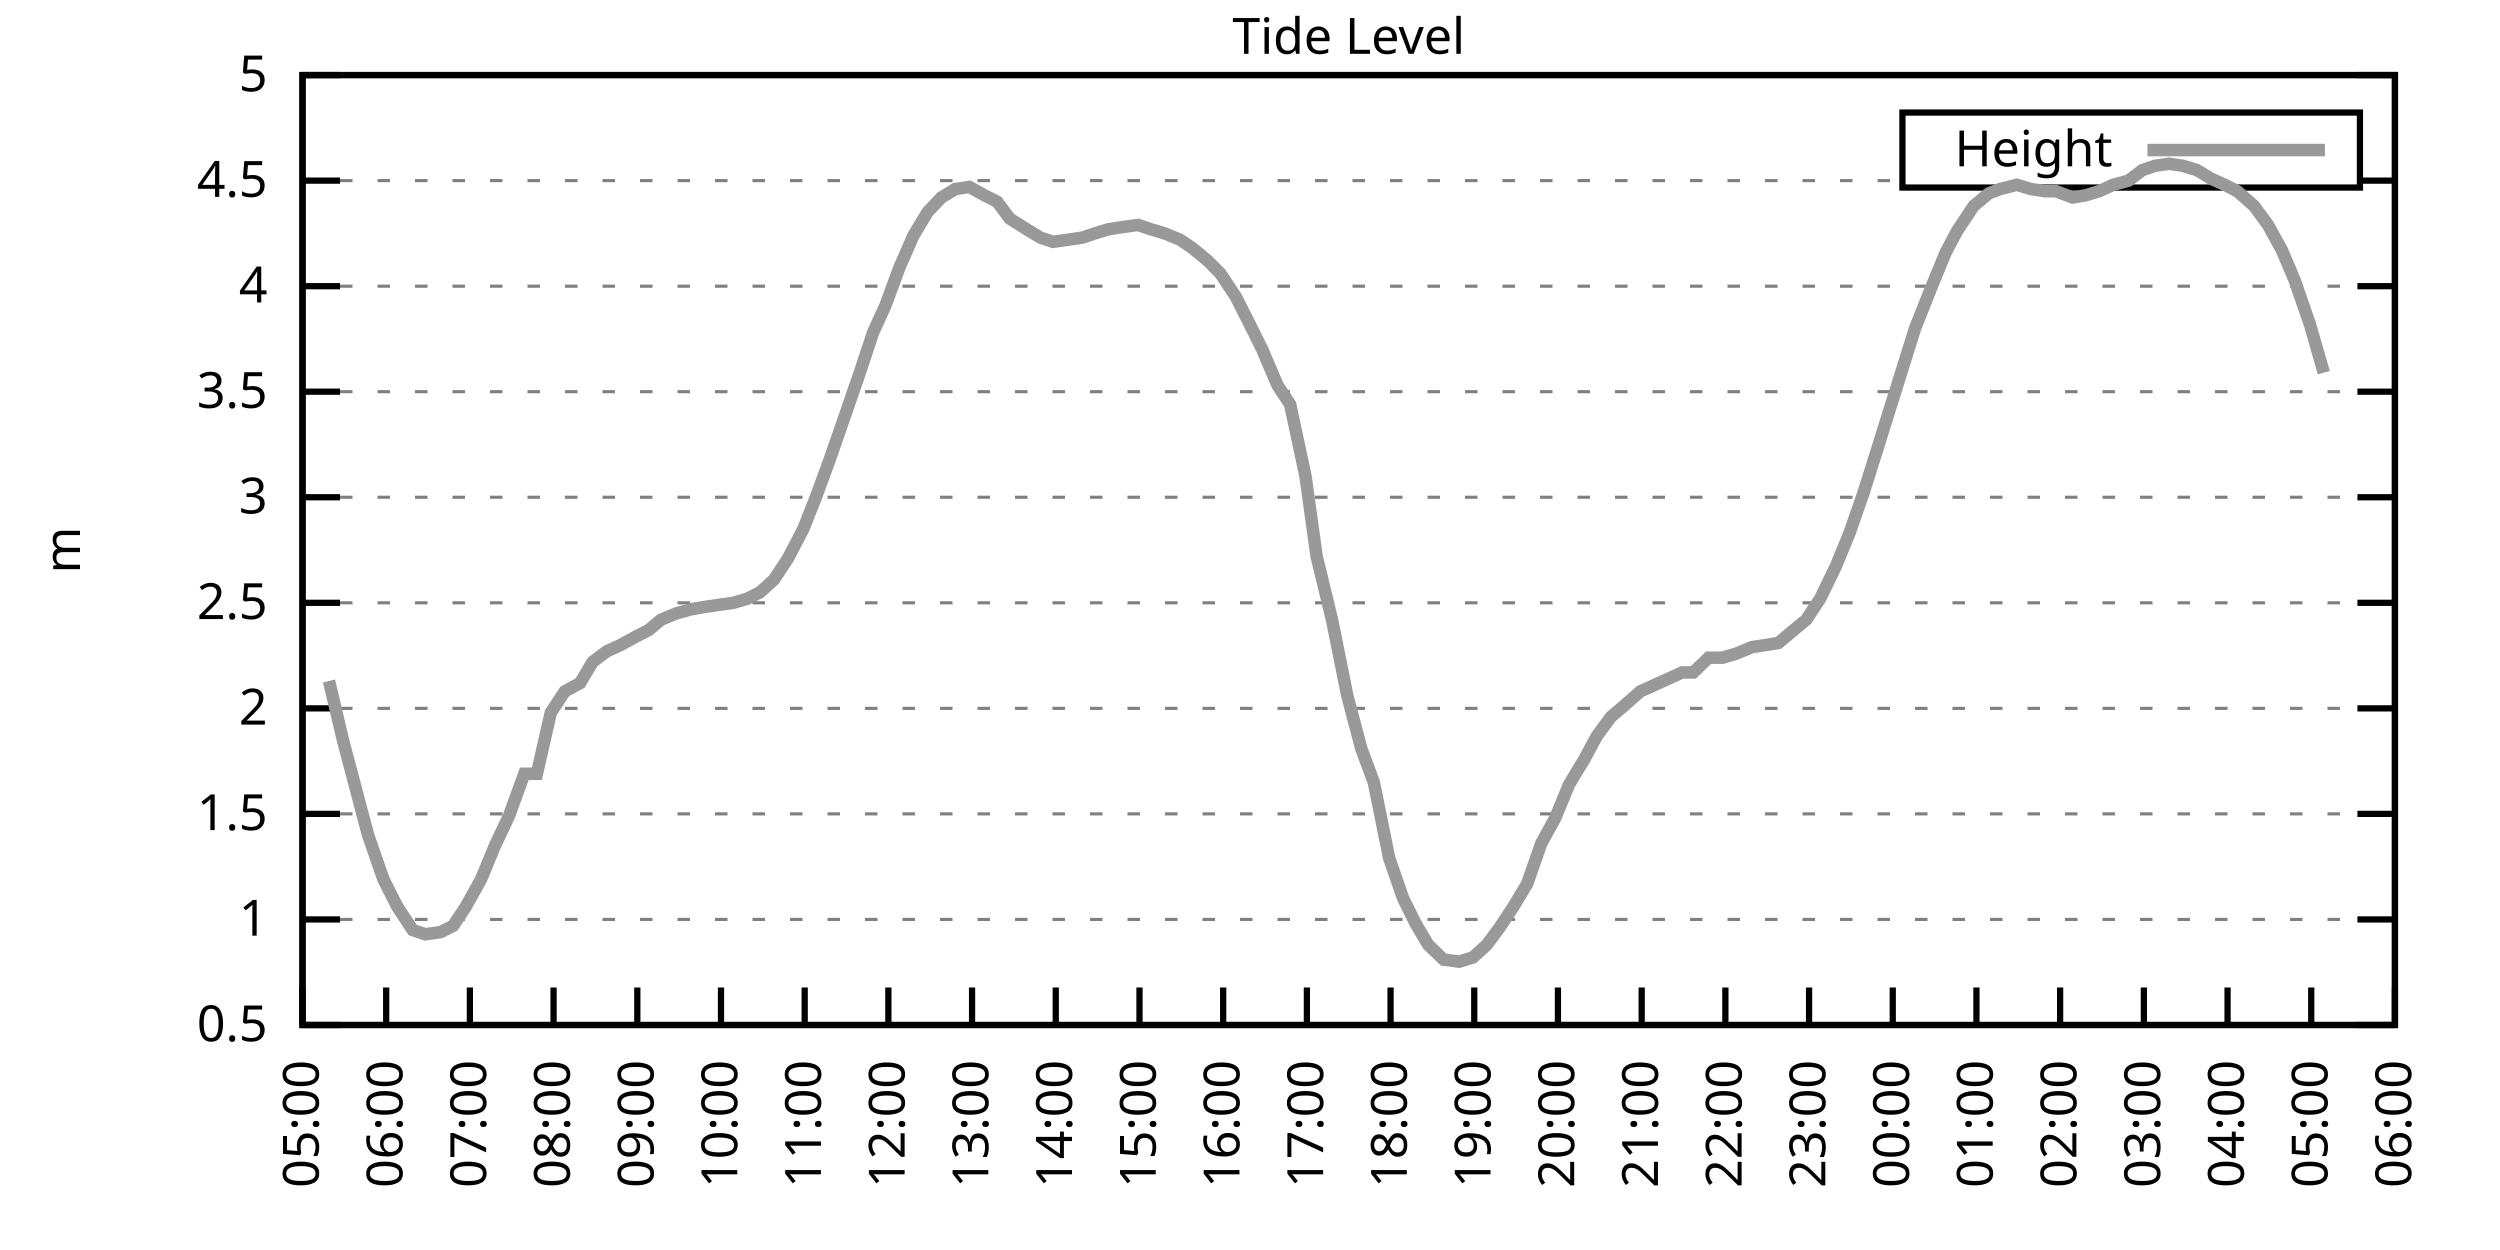
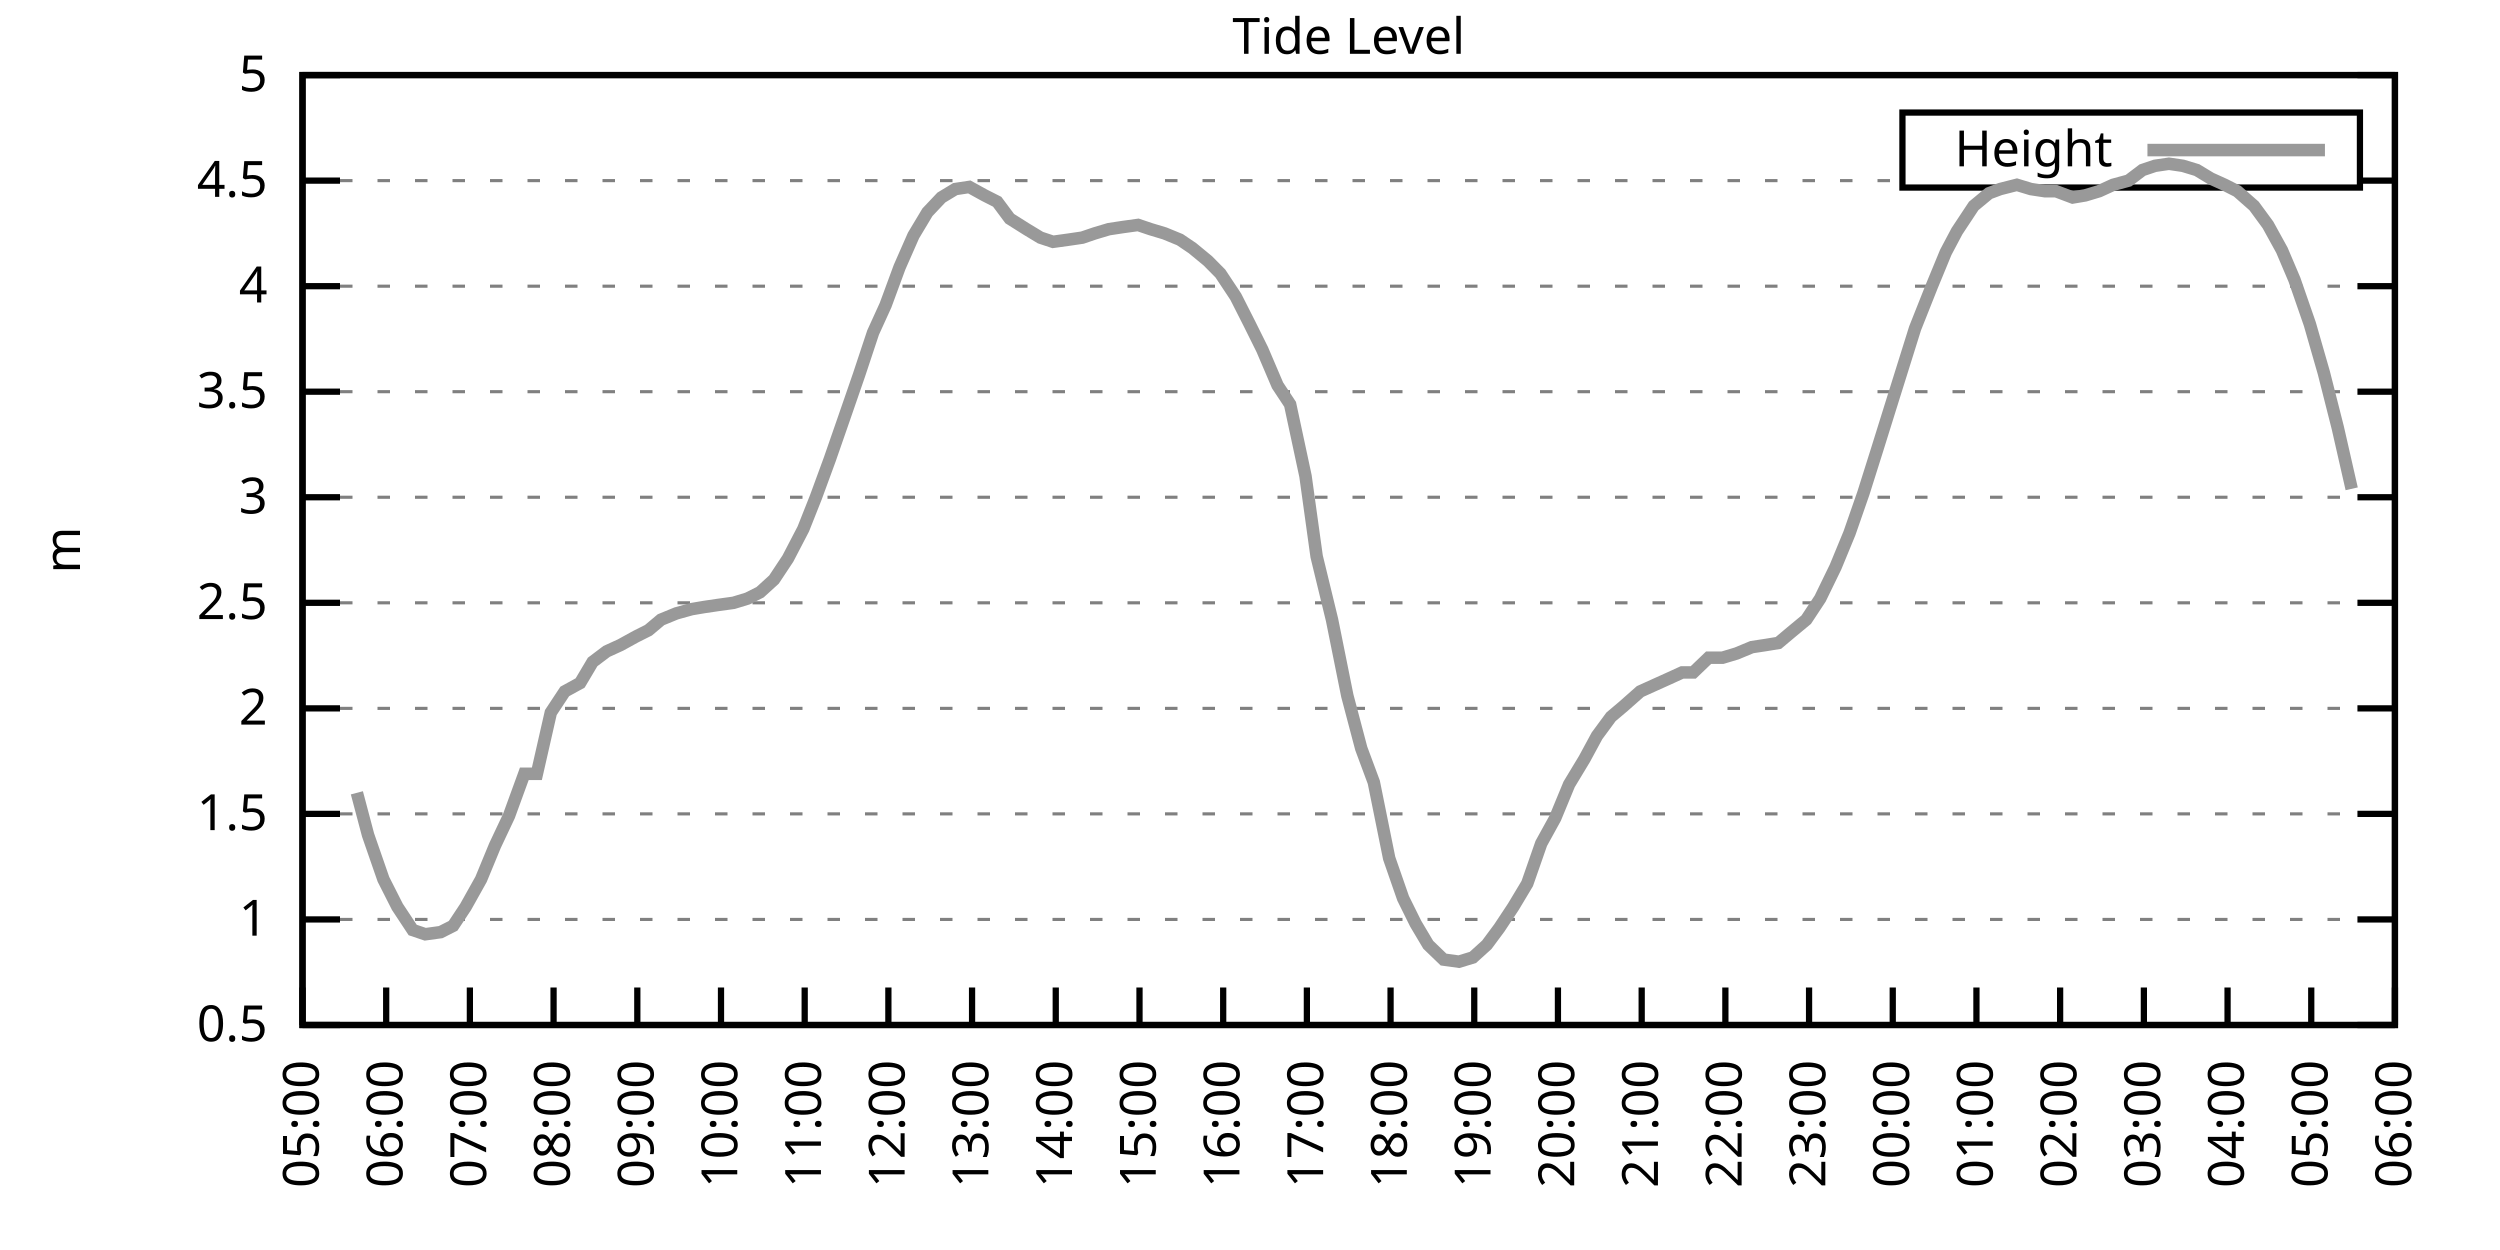
<svg xmlns="http://www.w3.org/2000/svg" xmlns:xlink="http://www.w3.org/1999/xlink" width="400" height="200" viewBox="0 0 400 200">
  <g id="gnuplot_canvas">
    <rect x="0" y="0" width="400" height="200" fill="none" />
    <defs>
      <circle id="gpDot" r="0.5" stroke-width="0.5" stroke="currentColor" />
      <path id="gpPt0" stroke-width="0.333" stroke="currentColor" d="M-1,0 h2 M0,-1 v2" />
      <path id="gpPt1" stroke-width="0.333" stroke="currentColor" d="M-1,-1 L1,1 M1,-1 L-1,1" />
      <path id="gpPt2" stroke-width="0.333" stroke="currentColor" d="M-1,0 L1,0 M0,-1 L0,1 M-1,-1 L1,1 M-1,1 L1,-1" />
      <rect id="gpPt3" stroke-width="0.333" stroke="currentColor" x="-1" y="-1" width="2" height="2" />
      <rect id="gpPt4" stroke-width="0.333" stroke="currentColor" fill="currentColor" x="-1" y="-1" width="2" height="2" />
      <circle id="gpPt5" stroke-width="0.333" stroke="currentColor" cx="0" cy="0" r="1" />
      <use xlink:href="#gpPt5" id="gpPt6" fill="currentColor" stroke="none" />
      <path id="gpPt7" stroke-width="0.333" stroke="currentColor" d="M0,-1.33 L-1.33,0.67 L1.33,0.67 z" />
      <use xlink:href="#gpPt7" id="gpPt8" fill="currentColor" stroke="none" />
      <use xlink:href="#gpPt7" id="gpPt9" stroke="currentColor" transform="rotate(180)" />
      <use xlink:href="#gpPt9" id="gpPt10" fill="currentColor" stroke="none" />
      <use xlink:href="#gpPt3" id="gpPt11" stroke="currentColor" transform="rotate(45)" />
      <use xlink:href="#gpPt11" id="gpPt12" fill="currentColor" stroke="none" />
      <path id="gpPt13" stroke-width="0.333" stroke="currentColor" d="M0,1.330 L1.265,0.411 L0.782,-1.067 L-0.782,-1.076 L-1.265,0.411 z" />
      <use xlink:href="#gpPt13" id="gpPt14" fill="currentColor" stroke="none" />
      <filter id="textbox" filterUnits="objectBoundingBox" x="0" y="0" height="1" width="1">
        <feFlood flood-color="white" flood-opacity="1" result="bgnd" />
        <feComposite in="SourceGraphic" in2="bgnd" operator="atop" />
      </filter>
      <filter id="greybox" filterUnits="objectBoundingBox" x="0" y="0" height="1" width="1">
        <feFlood flood-color="lightgrey" flood-opacity="1" result="grey" />
        <feComposite in="SourceGraphic" in2="grey" operator="atop" />
      </filter>
    </defs>
    <g fill="none" color="white" stroke="currentColor" stroke-width="1.00" stroke-linecap="butt" stroke-linejoin="miter">
</g>
    <g fill="none" color="black" stroke="currentColor" stroke-width="1.00" stroke-linecap="butt" stroke-linejoin="miter">
      <g stroke="none" shape-rendering="crispEdges">
        <polygon fill="rgb(255, 255, 255)" points="48.40,164.00 383.18,164.00 383.18,12.02 48.40,12.02 " />
      </g>
    </g>
    <g fill="none" color="black" stroke="currentColor" stroke-width="1.00" stroke-linecap="butt" stroke-linejoin="miter">
</g>
    <g fill="none" color="black" stroke="black" stroke-width="0.50" stroke-linecap="butt" stroke-linejoin="miter">
</g>
    <g fill="none" color="gray" stroke="currentColor" stroke-width="0.50" stroke-linecap="butt" stroke-linejoin="miter">
      <path stroke="gray" stroke-dasharray="2,4" class="gridline" d="M48.40,164.00 L383.19,164.00  " />
    </g>
    <g fill="none" color="gray" stroke="gray" stroke-width="1.00" stroke-linecap="butt" stroke-linejoin="miter">
</g>
    <g fill="none" color="black" stroke="currentColor" stroke-width="1.00" stroke-linecap="butt" stroke-linejoin="miter">
      <path stroke="black" d="M48.40,164.00 L54.40,164.00 M383.19,164.00 L377.19,164.00  " />
      <g transform="translate(42.80,166.60)" stroke="none" fill="black" font-family="Sans" font-size="8.00" text-anchor="end">
        <text>
          <tspan font-family="Sans"> 0.5</tspan>
        </text>
      </g>
    </g>
    <g fill="none" color="black" stroke="currentColor" stroke-width="1.00" stroke-linecap="butt" stroke-linejoin="miter">
</g>
    <g fill="none" color="black" stroke="black" stroke-width="0.50" stroke-linecap="butt" stroke-linejoin="miter">
</g>
    <g fill="none" color="gray" stroke="currentColor" stroke-width="0.50" stroke-linecap="butt" stroke-linejoin="miter">
      <path stroke="gray" stroke-dasharray="2,4" class="gridline" d="M48.40,147.11 L383.19,147.11  " />
    </g>
    <g fill="none" color="gray" stroke="gray" stroke-width="1.00" stroke-linecap="butt" stroke-linejoin="miter">
</g>
    <g fill="none" color="black" stroke="currentColor" stroke-width="1.00" stroke-linecap="butt" stroke-linejoin="miter">
      <path stroke="black" d="M48.40,147.11 L54.40,147.11 M383.19,147.11 L377.19,147.11  " />
      <g transform="translate(42.80,149.71)" stroke="none" fill="black" font-family="Sans" font-size="8.00" text-anchor="end">
        <text>
          <tspan font-family="Sans"> 1</tspan>
        </text>
      </g>
    </g>
    <g fill="none" color="black" stroke="currentColor" stroke-width="1.00" stroke-linecap="butt" stroke-linejoin="miter">
</g>
    <g fill="none" color="black" stroke="black" stroke-width="0.50" stroke-linecap="butt" stroke-linejoin="miter">
</g>
    <g fill="none" color="gray" stroke="currentColor" stroke-width="0.50" stroke-linecap="butt" stroke-linejoin="miter">
      <path stroke="gray" stroke-dasharray="2,4" class="gridline" d="M48.40,130.22 L383.19,130.22  " />
    </g>
    <g fill="none" color="gray" stroke="gray" stroke-width="1.00" stroke-linecap="butt" stroke-linejoin="miter">
</g>
    <g fill="none" color="black" stroke="currentColor" stroke-width="1.00" stroke-linecap="butt" stroke-linejoin="miter">
      <path stroke="black" d="M48.40,130.22 L54.40,130.22 M383.19,130.22 L377.19,130.22  " />
      <g transform="translate(42.80,132.82)" stroke="none" fill="black" font-family="Sans" font-size="8.00" text-anchor="end">
        <text>
          <tspan font-family="Sans"> 1.5</tspan>
        </text>
      </g>
    </g>
    <g fill="none" color="black" stroke="currentColor" stroke-width="1.00" stroke-linecap="butt" stroke-linejoin="miter">
</g>
    <g fill="none" color="black" stroke="black" stroke-width="0.50" stroke-linecap="butt" stroke-linejoin="miter">
</g>
    <g fill="none" color="gray" stroke="currentColor" stroke-width="0.50" stroke-linecap="butt" stroke-linejoin="miter">
      <path stroke="gray" stroke-dasharray="2,4" class="gridline" d="M48.40,113.34 L383.19,113.34  " />
    </g>
    <g fill="none" color="gray" stroke="gray" stroke-width="1.00" stroke-linecap="butt" stroke-linejoin="miter">
</g>
    <g fill="none" color="black" stroke="currentColor" stroke-width="1.00" stroke-linecap="butt" stroke-linejoin="miter">
      <path stroke="black" d="M48.40,113.34 L54.40,113.34 M383.19,113.34 L377.19,113.34  " />
      <g transform="translate(42.80,115.94)" stroke="none" fill="black" font-family="Sans" font-size="8.00" text-anchor="end">
        <text>
          <tspan font-family="Sans"> 2</tspan>
        </text>
      </g>
    </g>
    <g fill="none" color="black" stroke="currentColor" stroke-width="1.00" stroke-linecap="butt" stroke-linejoin="miter">
</g>
    <g fill="none" color="black" stroke="black" stroke-width="0.50" stroke-linecap="butt" stroke-linejoin="miter">
</g>
    <g fill="none" color="gray" stroke="currentColor" stroke-width="0.50" stroke-linecap="butt" stroke-linejoin="miter">
      <path stroke="gray" stroke-dasharray="2,4" class="gridline" d="M48.40,96.45 L383.19,96.45  " />
    </g>
    <g fill="none" color="gray" stroke="gray" stroke-width="1.00" stroke-linecap="butt" stroke-linejoin="miter">
</g>
    <g fill="none" color="black" stroke="currentColor" stroke-width="1.00" stroke-linecap="butt" stroke-linejoin="miter">
      <path stroke="black" d="M48.40,96.45 L54.40,96.45 M383.19,96.45 L377.19,96.45  " />
      <g transform="translate(42.80,99.05)" stroke="none" fill="black" font-family="Sans" font-size="8.00" text-anchor="end">
        <text>
          <tspan font-family="Sans"> 2.5</tspan>
        </text>
      </g>
    </g>
    <g fill="none" color="black" stroke="currentColor" stroke-width="1.00" stroke-linecap="butt" stroke-linejoin="miter">
</g>
    <g fill="none" color="black" stroke="black" stroke-width="0.50" stroke-linecap="butt" stroke-linejoin="miter">
</g>
    <g fill="none" color="gray" stroke="currentColor" stroke-width="0.50" stroke-linecap="butt" stroke-linejoin="miter">
      <path stroke="gray" stroke-dasharray="2,4" class="gridline" d="M48.40,79.56 L383.19,79.56  " />
    </g>
    <g fill="none" color="gray" stroke="gray" stroke-width="1.00" stroke-linecap="butt" stroke-linejoin="miter">
</g>
    <g fill="none" color="black" stroke="currentColor" stroke-width="1.00" stroke-linecap="butt" stroke-linejoin="miter">
      <path stroke="black" d="M48.40,79.56 L54.40,79.56 M383.19,79.56 L377.19,79.56  " />
      <g transform="translate(42.80,82.16)" stroke="none" fill="black" font-family="Sans" font-size="8.00" text-anchor="end">
        <text>
          <tspan font-family="Sans"> 3</tspan>
        </text>
      </g>
    </g>
    <g fill="none" color="black" stroke="currentColor" stroke-width="1.00" stroke-linecap="butt" stroke-linejoin="miter">
</g>
    <g fill="none" color="black" stroke="black" stroke-width="0.50" stroke-linecap="butt" stroke-linejoin="miter">
</g>
    <g fill="none" color="gray" stroke="currentColor" stroke-width="0.50" stroke-linecap="butt" stroke-linejoin="miter">
      <path stroke="gray" stroke-dasharray="2,4" class="gridline" d="M48.40,62.67 L383.19,62.67  " />
    </g>
    <g fill="none" color="gray" stroke="gray" stroke-width="1.00" stroke-linecap="butt" stroke-linejoin="miter">
</g>
    <g fill="none" color="black" stroke="currentColor" stroke-width="1.00" stroke-linecap="butt" stroke-linejoin="miter">
      <path stroke="black" d="M48.40,62.67 L54.40,62.67 M383.19,62.67 L377.19,62.67  " />
      <g transform="translate(42.80,65.27)" stroke="none" fill="black" font-family="Sans" font-size="8.00" text-anchor="end">
        <text>
          <tspan font-family="Sans"> 3.5</tspan>
        </text>
      </g>
    </g>
    <g fill="none" color="black" stroke="currentColor" stroke-width="1.00" stroke-linecap="butt" stroke-linejoin="miter">
</g>
    <g fill="none" color="black" stroke="black" stroke-width="0.50" stroke-linecap="butt" stroke-linejoin="miter">
</g>
    <g fill="none" color="gray" stroke="currentColor" stroke-width="0.50" stroke-linecap="butt" stroke-linejoin="miter">
      <path stroke="gray" stroke-dasharray="2,4" class="gridline" d="M48.40,45.79 L383.19,45.79  " />
    </g>
    <g fill="none" color="gray" stroke="gray" stroke-width="1.00" stroke-linecap="butt" stroke-linejoin="miter">
</g>
    <g fill="none" color="black" stroke="currentColor" stroke-width="1.00" stroke-linecap="butt" stroke-linejoin="miter">
      <path stroke="black" d="M48.40,45.79 L54.40,45.79 M383.19,45.79 L377.19,45.79  " />
      <g transform="translate(42.80,48.39)" stroke="none" fill="black" font-family="Sans" font-size="8.00" text-anchor="end">
        <text>
          <tspan font-family="Sans"> 4</tspan>
        </text>
      </g>
    </g>
    <g fill="none" color="black" stroke="currentColor" stroke-width="1.00" stroke-linecap="butt" stroke-linejoin="miter">
</g>
    <g fill="none" color="black" stroke="black" stroke-width="0.50" stroke-linecap="butt" stroke-linejoin="miter">
</g>
    <g fill="none" color="gray" stroke="currentColor" stroke-width="0.50" stroke-linecap="butt" stroke-linejoin="miter">
      <path stroke="gray" stroke-dasharray="2,4" class="gridline" d="M48.40,28.90 L304.39,28.90 M377.59,28.90 L383.19,28.90  " />
    </g>
    <g fill="none" color="gray" stroke="gray" stroke-width="1.00" stroke-linecap="butt" stroke-linejoin="miter">
</g>
    <g fill="none" color="black" stroke="currentColor" stroke-width="1.00" stroke-linecap="butt" stroke-linejoin="miter">
      <path stroke="black" d="M48.40,28.90 L54.40,28.90 M383.19,28.90 L377.19,28.90  " />
      <g transform="translate(42.80,31.50)" stroke="none" fill="black" font-family="Sans" font-size="8.00" text-anchor="end">
        <text>
          <tspan font-family="Sans"> 4.5</tspan>
        </text>
      </g>
    </g>
    <g fill="none" color="black" stroke="currentColor" stroke-width="1.00" stroke-linecap="butt" stroke-linejoin="miter">
</g>
    <g fill="none" color="black" stroke="black" stroke-width="0.50" stroke-linecap="butt" stroke-linejoin="miter">
</g>
    <g fill="none" color="gray" stroke="currentColor" stroke-width="0.50" stroke-linecap="butt" stroke-linejoin="miter">
      <path stroke="gray" stroke-dasharray="2,4" class="gridline" d="M48.40,12.01 L383.19,12.01  " />
    </g>
    <g fill="none" color="gray" stroke="gray" stroke-width="1.00" stroke-linecap="butt" stroke-linejoin="miter">
</g>
    <g fill="none" color="black" stroke="currentColor" stroke-width="1.00" stroke-linecap="butt" stroke-linejoin="miter">
      <path stroke="black" d="M48.40,12.01 L54.40,12.01 M383.19,12.01 L377.19,12.01  " />
      <g transform="translate(42.80,14.61)" stroke="none" fill="black" font-family="Sans" font-size="8.00" text-anchor="end">
        <text>
          <tspan font-family="Sans"> 5</tspan>
        </text>
      </g>
    </g>
    <g fill="none" color="black" stroke="currentColor" stroke-width="1.00" stroke-linecap="butt" stroke-linejoin="miter">
      <path stroke="black" d="M48.40,164.00 L48.40,158.00  " />
      <g transform="translate(51.00,169.60) rotate(270.00)" stroke="none" fill="black" font-family="Sans" font-size="8.00" text-anchor="end">
        <text>
          <tspan font-family="Sans">05:00</tspan>
        </text>
      </g>
    </g>
    <g fill="none" color="black" stroke="currentColor" stroke-width="1.00" stroke-linecap="butt" stroke-linejoin="miter">
      <path stroke="black" d="M61.79,164.00 L61.79,158.00  " />
      <g transform="translate(64.39,169.60) rotate(270.00)" stroke="none" fill="black" font-family="Sans" font-size="8.00" text-anchor="end">
        <text>
          <tspan font-family="Sans">06:00</tspan>
        </text>
      </g>
    </g>
    <g fill="none" color="black" stroke="currentColor" stroke-width="1.00" stroke-linecap="butt" stroke-linejoin="miter">
      <path stroke="black" d="M75.18,164.00 L75.18,158.00  " />
      <g transform="translate(77.78,169.60) rotate(270.00)" stroke="none" fill="black" font-family="Sans" font-size="8.00" text-anchor="end">
        <text>
          <tspan font-family="Sans">07:00</tspan>
        </text>
      </g>
    </g>
    <g fill="none" color="black" stroke="currentColor" stroke-width="1.00" stroke-linecap="butt" stroke-linejoin="miter">
      <path stroke="black" d="M88.57,164.00 L88.57,158.00  " />
      <g transform="translate(91.17,169.60) rotate(270.00)" stroke="none" fill="black" font-family="Sans" font-size="8.00" text-anchor="end">
        <text>
          <tspan font-family="Sans">08:00</tspan>
        </text>
      </g>
    </g>
    <g fill="none" color="black" stroke="currentColor" stroke-width="1.00" stroke-linecap="butt" stroke-linejoin="miter">
      <path stroke="black" d="M101.97,164.00 L101.97,158.00  " />
      <g transform="translate(104.57,169.60) rotate(270.00)" stroke="none" fill="black" font-family="Sans" font-size="8.00" text-anchor="end">
        <text>
          <tspan font-family="Sans">09:00</tspan>
        </text>
      </g>
    </g>
    <g fill="none" color="black" stroke="currentColor" stroke-width="1.00" stroke-linecap="butt" stroke-linejoin="miter">
      <path stroke="black" d="M115.36,164.00 L115.36,158.00  " />
      <g transform="translate(117.96,169.60) rotate(270.00)" stroke="none" fill="black" font-family="Sans" font-size="8.00" text-anchor="end">
        <text>
          <tspan font-family="Sans">10:00</tspan>
        </text>
      </g>
    </g>
    <g fill="none" color="black" stroke="currentColor" stroke-width="1.00" stroke-linecap="butt" stroke-linejoin="miter">
      <path stroke="black" d="M128.75,164.00 L128.75,158.00  " />
      <g transform="translate(131.35,169.60) rotate(270.00)" stroke="none" fill="black" font-family="Sans" font-size="8.00" text-anchor="end">
        <text>
          <tspan font-family="Sans">11:00</tspan>
        </text>
      </g>
    </g>
    <g fill="none" color="black" stroke="currentColor" stroke-width="1.00" stroke-linecap="butt" stroke-linejoin="miter">
      <path stroke="black" d="M142.14,164.00 L142.14,158.00  " />
      <g transform="translate(144.74,169.60) rotate(270.00)" stroke="none" fill="black" font-family="Sans" font-size="8.00" text-anchor="end">
        <text>
          <tspan font-family="Sans">12:00</tspan>
        </text>
      </g>
    </g>
    <g fill="none" color="black" stroke="currentColor" stroke-width="1.00" stroke-linecap="butt" stroke-linejoin="miter">
      <path stroke="black" d="M155.53,164.00 L155.53,158.00  " />
      <g transform="translate(158.13,169.60) rotate(270.00)" stroke="none" fill="black" font-family="Sans" font-size="8.00" text-anchor="end">
        <text>
          <tspan font-family="Sans">13:00</tspan>
        </text>
      </g>
    </g>
    <g fill="none" color="black" stroke="currentColor" stroke-width="1.00" stroke-linecap="butt" stroke-linejoin="miter">
      <path stroke="black" d="M168.92,164.00 L168.92,158.00  " />
      <g transform="translate(171.52,169.60) rotate(270.00)" stroke="none" fill="black" font-family="Sans" font-size="8.00" text-anchor="end">
        <text>
          <tspan font-family="Sans">14:00</tspan>
        </text>
      </g>
    </g>
    <g fill="none" color="black" stroke="currentColor" stroke-width="1.00" stroke-linecap="butt" stroke-linejoin="miter">
      <path stroke="black" d="M182.32,164.00 L182.32,158.00  " />
      <g transform="translate(184.92,169.60) rotate(270.00)" stroke="none" fill="black" font-family="Sans" font-size="8.00" text-anchor="end">
        <text>
          <tspan font-family="Sans">15:00</tspan>
        </text>
      </g>
    </g>
    <g fill="none" color="black" stroke="currentColor" stroke-width="1.00" stroke-linecap="butt" stroke-linejoin="miter">
      <path stroke="black" d="M195.71,164.00 L195.71,158.00  " />
      <g transform="translate(198.31,169.60) rotate(270.00)" stroke="none" fill="black" font-family="Sans" font-size="8.00" text-anchor="end">
        <text>
          <tspan font-family="Sans">16:00</tspan>
        </text>
      </g>
    </g>
    <g fill="none" color="black" stroke="currentColor" stroke-width="1.00" stroke-linecap="butt" stroke-linejoin="miter">
      <path stroke="black" d="M209.10,164.00 L209.10,158.00  " />
      <g transform="translate(211.70,169.60) rotate(270.00)" stroke="none" fill="black" font-family="Sans" font-size="8.00" text-anchor="end">
        <text>
          <tspan font-family="Sans">17:00</tspan>
        </text>
      </g>
    </g>
    <g fill="none" color="black" stroke="currentColor" stroke-width="1.00" stroke-linecap="butt" stroke-linejoin="miter">
      <path stroke="black" d="M222.49,164.00 L222.49,158.00  " />
      <g transform="translate(225.09,169.60) rotate(270.00)" stroke="none" fill="black" font-family="Sans" font-size="8.00" text-anchor="end">
        <text>
          <tspan font-family="Sans">18:00</tspan>
        </text>
      </g>
    </g>
    <g fill="none" color="black" stroke="currentColor" stroke-width="1.00" stroke-linecap="butt" stroke-linejoin="miter">
      <path stroke="black" d="M235.88,164.00 L235.88,158.00  " />
      <g transform="translate(238.48,169.60) rotate(270.00)" stroke="none" fill="black" font-family="Sans" font-size="8.00" text-anchor="end">
        <text>
          <tspan font-family="Sans">19:00</tspan>
        </text>
      </g>
    </g>
    <g fill="none" color="black" stroke="currentColor" stroke-width="1.00" stroke-linecap="butt" stroke-linejoin="miter">
      <path stroke="black" d="M249.27,164.00 L249.27,158.00  " />
      <g transform="translate(251.87,169.60) rotate(270.00)" stroke="none" fill="black" font-family="Sans" font-size="8.00" text-anchor="end">
        <text>
          <tspan font-family="Sans">20:00</tspan>
        </text>
      </g>
    </g>
    <g fill="none" color="black" stroke="currentColor" stroke-width="1.00" stroke-linecap="butt" stroke-linejoin="miter">
      <path stroke="black" d="M262.67,164.00 L262.67,158.00  " />
      <g transform="translate(265.27,169.60) rotate(270.00)" stroke="none" fill="black" font-family="Sans" font-size="8.00" text-anchor="end">
        <text>
          <tspan font-family="Sans">21:00</tspan>
        </text>
      </g>
    </g>
    <g fill="none" color="black" stroke="currentColor" stroke-width="1.00" stroke-linecap="butt" stroke-linejoin="miter">
      <path stroke="black" d="M276.06,164.00 L276.06,158.00  " />
      <g transform="translate(278.66,169.60) rotate(270.00)" stroke="none" fill="black" font-family="Sans" font-size="8.00" text-anchor="end">
        <text>
          <tspan font-family="Sans">22:00</tspan>
        </text>
      </g>
    </g>
    <g fill="none" color="black" stroke="currentColor" stroke-width="1.00" stroke-linecap="butt" stroke-linejoin="miter">
      <path stroke="black" d="M289.45,164.00 L289.45,158.00  " />
      <g transform="translate(292.05,169.60) rotate(270.00)" stroke="none" fill="black" font-family="Sans" font-size="8.00" text-anchor="end">
        <text>
          <tspan font-family="Sans">23:00</tspan>
        </text>
      </g>
    </g>
    <g fill="none" color="black" stroke="currentColor" stroke-width="1.00" stroke-linecap="butt" stroke-linejoin="miter">
      <path stroke="black" d="M302.84,164.00 L302.84,158.00  " />
      <g transform="translate(305.44,169.60) rotate(270.00)" stroke="none" fill="black" font-family="Sans" font-size="8.00" text-anchor="end">
        <text>
          <tspan font-family="Sans">00:00</tspan>
        </text>
      </g>
    </g>
    <g fill="none" color="black" stroke="currentColor" stroke-width="1.00" stroke-linecap="butt" stroke-linejoin="miter">
      <path stroke="black" d="M316.23,164.00 L316.23,158.00  " />
      <g transform="translate(318.83,169.60) rotate(270.00)" stroke="none" fill="black" font-family="Sans" font-size="8.00" text-anchor="end">
        <text>
          <tspan font-family="Sans">01:00</tspan>
        </text>
      </g>
    </g>
    <g fill="none" color="black" stroke="currentColor" stroke-width="1.00" stroke-linecap="butt" stroke-linejoin="miter">
      <path stroke="black" d="M329.62,164.00 L329.62,158.00  " />
      <g transform="translate(332.22,169.60) rotate(270.00)" stroke="none" fill="black" font-family="Sans" font-size="8.00" text-anchor="end">
        <text>
          <tspan font-family="Sans">02:00</tspan>
        </text>
      </g>
    </g>
    <g fill="none" color="black" stroke="currentColor" stroke-width="1.00" stroke-linecap="butt" stroke-linejoin="miter">
      <path stroke="black" d="M343.02,164.00 L343.02,158.00  " />
      <g transform="translate(345.62,169.60) rotate(270.00)" stroke="none" fill="black" font-family="Sans" font-size="8.00" text-anchor="end">
        <text>
          <tspan font-family="Sans">03:00</tspan>
        </text>
      </g>
    </g>
    <g fill="none" color="black" stroke="currentColor" stroke-width="1.00" stroke-linecap="butt" stroke-linejoin="miter">
      <path stroke="black" d="M356.41,164.00 L356.41,158.00  " />
      <g transform="translate(359.01,169.60) rotate(270.00)" stroke="none" fill="black" font-family="Sans" font-size="8.00" text-anchor="end">
        <text>
          <tspan font-family="Sans">04:00</tspan>
        </text>
      </g>
    </g>
    <g fill="none" color="black" stroke="currentColor" stroke-width="1.00" stroke-linecap="butt" stroke-linejoin="miter">
      <path stroke="black" d="M369.80,164.00 L369.80,158.00  " />
      <g transform="translate(372.40,169.60) rotate(270.00)" stroke="none" fill="black" font-family="Sans" font-size="8.00" text-anchor="end">
        <text>
          <tspan font-family="Sans">05:00</tspan>
        </text>
      </g>
    </g>
    <g fill="none" color="black" stroke="currentColor" stroke-width="1.00" stroke-linecap="butt" stroke-linejoin="miter">
      <path stroke="black" d="M383.19,164.00 L383.19,158.00  " />
      <g transform="translate(385.79,169.60) rotate(270.00)" stroke="none" fill="black" font-family="Sans" font-size="8.00" text-anchor="end">
        <text>
          <tspan font-family="Sans">06:00</tspan>
        </text>
      </g>
    </g>
    <g fill="none" color="black" stroke="currentColor" stroke-width="1.00" stroke-linecap="butt" stroke-linejoin="miter">
</g>
    <g fill="none" color="black" stroke="currentColor" stroke-width="1.00" stroke-linecap="butt" stroke-linejoin="miter">
      <path stroke="black" d="M48.40,12.01 L48.40,164.00 L383.19,164.00 L383.19,12.01 L48.40,12.01 Z  " />
    </g>
    <g fill="none" color="black" stroke="currentColor" stroke-width="1.00" stroke-linecap="butt" stroke-linejoin="miter">
</g>
    <g fill="none" color="black" stroke="currentColor" stroke-width="1.00" stroke-linecap="butt" stroke-linejoin="miter">
      <path stroke="black" d="M304.39,30.01 L304.39,18.01 L377.59,18.01 L377.59,30.01 L304.39,30.01 Z  " />
    </g>
    <g id="Tide_level_plot_1">
      <g fill="none" color="white" stroke="black" stroke-width="2.00" stroke-linecap="butt" stroke-linejoin="miter">
</g>
      <g fill="none" color="black" stroke="currentColor" stroke-width="2.00" stroke-linecap="butt" stroke-linejoin="miter">
        <g transform="translate(337.99,26.61)" stroke="none" fill="black" font-family="Sans" font-size="8.00" text-anchor="end">
          <text>
            <tspan font-family="Sans">Height</tspan>
          </text>
        </g>
      </g>
      <g fill="none" color="black" stroke="currentColor" stroke-width="2.00" stroke-linecap="butt" stroke-linejoin="miter">
-         <path stroke="rgb(153, 153, 153)" d="M343.59,24.01 L371.99,24.01 M52.64,108.95 L54.87,118.40 L57.10,126.85 L58.89,133.60 L61.35,140.69 L63.58,145.09   L66.03,148.80 L68.04,149.48 L70.50,149.14 L72.50,148.13 L74.51,145.09 L76.97,140.69 L79.20,135.29 L81.43,130.56   L83.89,123.81 L85.90,123.81 L88.13,114.01 L90.36,110.63 L92.82,109.28 L94.82,105.91 L97.06,104.22 L99.29,103.20   L101.74,101.85 L103.75,100.84 L105.76,99.15 L108.22,98.14 L110.67,97.46 L112.68,97.12 L114.91,96.79 L117.37,96.45   L119.60,95.77 L121.61,94.76 L123.84,92.73 L126.07,89.36 L128.53,84.63 L130.54,79.56 L132.77,73.48 L135.00,67.06   L137.45,59.97 L139.69,53.22 L141.69,48.83 L143.93,42.75 L146.16,37.68 L148.39,33.96 L150.62,31.60 L152.85,30.25   L155.09,29.91 L157.54,31.26 L159.55,32.28 L161.56,34.98 L164.24,36.67 L166.47,38.02 L168.48,38.69 L170.93,38.35   L173.17,38.02 L175.17,37.34 L177.41,36.67 L179.64,36.33 L182.09,35.99 L184.10,36.67 L186.33,37.34 L188.79,38.35   L190.80,39.71 L193.25,41.73 L195.26,43.76 L197.72,47.47 L199.95,51.87 L201.96,55.92 L204.41,61.66 L206.42,64.70   L208.88,76.18 L210.66,89.02 L213.12,99.15 L215.57,111.31 L217.80,119.75 L219.81,125.16 L222.27,137.32 L224.50,143.73   L226.51,147.79 L228.52,151.17 L230.97,153.53 L233.43,153.87 L235.66,153.19 L237.89,151.17 L239.90,148.46 L242.13,145.09   L244.36,141.37 L246.60,134.95 L248.83,130.90 L251.06,125.50 L253.51,121.44 L255.52,117.73 L257.76,114.69 L259.76,113.00   L262.44,110.63 L264.67,109.62 L266.91,108.61 L269.14,107.59 L270.92,107.59 L273.38,105.23 L275.61,105.23 L277.84,104.56   L280.30,103.54 L282.53,103.20 L284.54,102.87 L286.55,101.18 L289.00,99.15 L291.23,95.77 L293.69,90.71 L295.92,85.30   L298.15,78.89 L300.39,71.79 L302.39,65.38 L304.40,58.96 L306.41,52.54 L309.09,45.79 L311.32,40.38 L313.11,37.00   L315.79,32.95 L318.24,30.92 L320.03,30.25 L322.70,29.57 L324.94,30.25 L327.17,30.59 L328.95,30.59 L331.63,31.60   L333.64,31.26 L335.87,30.59 L338.10,29.57 L340.56,28.90 L342.79,27.21 L344.80,26.53 L347.03,26.20 L349.26,26.53   L351.50,27.21 L353.73,28.56 L355.96,29.57 L357.97,30.59 L360.65,32.95 L362.88,35.99 L365.11,40.04 L367.12,44.77   L369.58,51.87 L371.81,59.63  " />
+         <path stroke="rgb(153, 153, 153)" d="M343.59,24.01 L371.99,24.01 M57.10,126.85 L58.89,133.60 L61.35,140.69 L63.58,145.09 L66.03,148.80 L68.04,149.48   L70.50,149.14 L72.50,148.13 L74.51,145.09 L76.97,140.69 L79.20,135.29 L81.43,130.56 L83.89,123.81 L85.90,123.81   L88.13,114.01 L90.36,110.63 L92.82,109.28 L94.82,105.91 L97.06,104.22 L99.29,103.20 L101.74,101.85 L103.75,100.84   L105.76,99.15 L108.22,98.14 L110.67,97.46 L112.68,97.12 L114.91,96.79 L117.37,96.45 L119.60,95.77 L121.61,94.76   L123.84,92.73 L126.07,89.36 L128.53,84.63 L130.54,79.56 L132.77,73.48 L135.00,67.06 L137.45,59.97 L139.69,53.22   L141.69,48.83 L143.93,42.75 L146.16,37.68 L148.39,33.96 L150.62,31.60 L152.85,30.25 L155.09,29.91 L157.54,31.26   L159.55,32.28 L161.56,34.98 L164.24,36.67 L166.47,38.02 L168.48,38.69 L170.93,38.35 L173.17,38.02 L175.17,37.34   L177.41,36.67 L179.64,36.33 L182.09,35.99 L184.10,36.67 L186.33,37.34 L188.79,38.35 L190.80,39.71 L193.25,41.73   L195.26,43.76 L197.72,47.47 L199.95,51.87 L201.96,55.92 L204.41,61.66 L206.42,64.70 L208.88,76.18 L210.66,89.02   L213.12,99.15 L215.57,111.31 L217.80,119.75 L219.81,125.16 L222.27,137.32 L224.50,143.73 L226.51,147.79 L228.52,151.17   L230.97,153.53 L233.43,153.87 L235.66,153.19 L237.89,151.17 L239.90,148.46 L242.13,145.09 L244.36,141.37 L246.60,134.95   L248.83,130.90 L251.06,125.50 L253.51,121.44 L255.52,117.73 L257.76,114.69 L259.76,113.00 L262.44,110.63 L264.67,109.62   L266.91,108.61 L269.14,107.59 L270.92,107.59 L273.38,105.23 L275.61,105.23 L277.84,104.56 L280.30,103.54 L282.53,103.20   L284.54,102.87 L286.55,101.18 L289.00,99.15 L291.23,95.77 L293.69,90.71 L295.92,85.30 L298.15,78.89 L300.39,71.79   L302.39,65.38 L304.40,58.96 L306.41,52.54 L309.09,45.79 L311.32,40.38 L313.11,37.00 L315.79,32.95 L318.24,30.92   L320.03,30.25 L322.70,29.57 L324.94,30.25 L327.17,30.59 L328.95,30.59 L331.63,31.60 L333.64,31.26 L335.87,30.59   L338.10,29.57 L340.56,28.90 L342.79,27.21 L344.80,26.53 L347.03,26.20 L349.26,26.53 L351.50,27.21 L353.73,28.56   L355.96,29.57 L357.97,30.59 L360.65,32.95 L362.88,35.99 L365.11,40.04 L367.12,44.77 L369.58,51.87 L371.81,59.63   L374.04,68.42 L376.27,78.21  " />
      </g>
    </g>
    <g fill="none" color="black" stroke="currentColor" stroke-width="2.00" stroke-linecap="butt" stroke-linejoin="miter">
</g>
    <g fill="none" color="black" stroke="black" stroke-width="1.00" stroke-linecap="butt" stroke-linejoin="miter">
</g>
    <g fill="none" color="black" stroke="currentColor" stroke-width="1.00" stroke-linecap="butt" stroke-linejoin="miter">
      <path stroke="black" d="M48.40,12.01 L48.40,164.00 L383.19,164.00 L383.19,12.01 L48.40,12.01 Z  " />
      <g transform="translate(12.80,88.01) rotate(270.00)" stroke="none" fill="black" font-family="Sans" font-size="8.00" text-anchor="middle">
        <text>
          <tspan font-family="Sans">m</tspan>
        </text>
      </g>
    </g>
    <g fill="none" color="black" stroke="currentColor" stroke-width="1.00" stroke-linecap="butt" stroke-linejoin="miter">
</g>
    <g fill="none" color="black" stroke="currentColor" stroke-width="1.00" stroke-linecap="butt" stroke-linejoin="miter">
      <g transform="translate(215.79,8.61)" stroke="none" fill="black" font-family="Sans" font-size="8.00" text-anchor="middle">
        <text>
          <tspan font-family="Sans">Tide Level</tspan>
        </text>
      </g>
    </g>
    <g fill="none" color="black" stroke="currentColor" stroke-width="1.00" stroke-linecap="butt" stroke-linejoin="miter">
</g>
  </g>
</svg>
